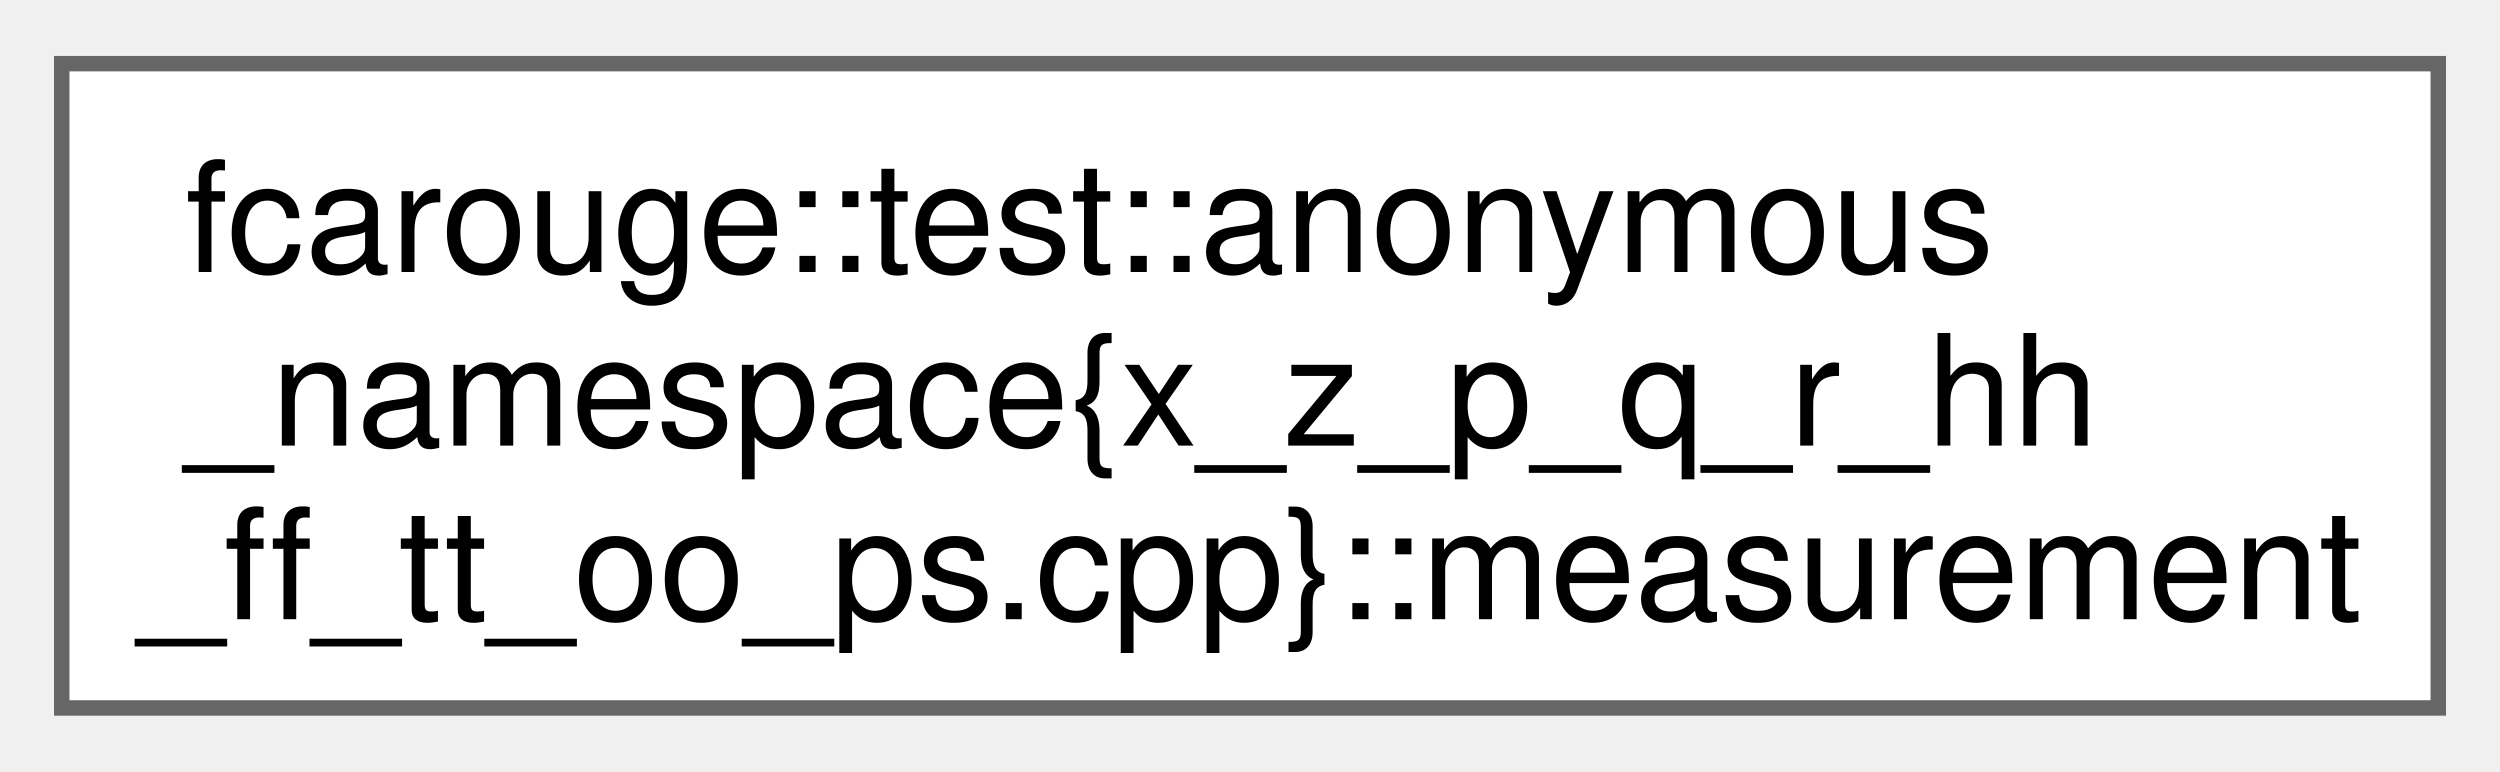
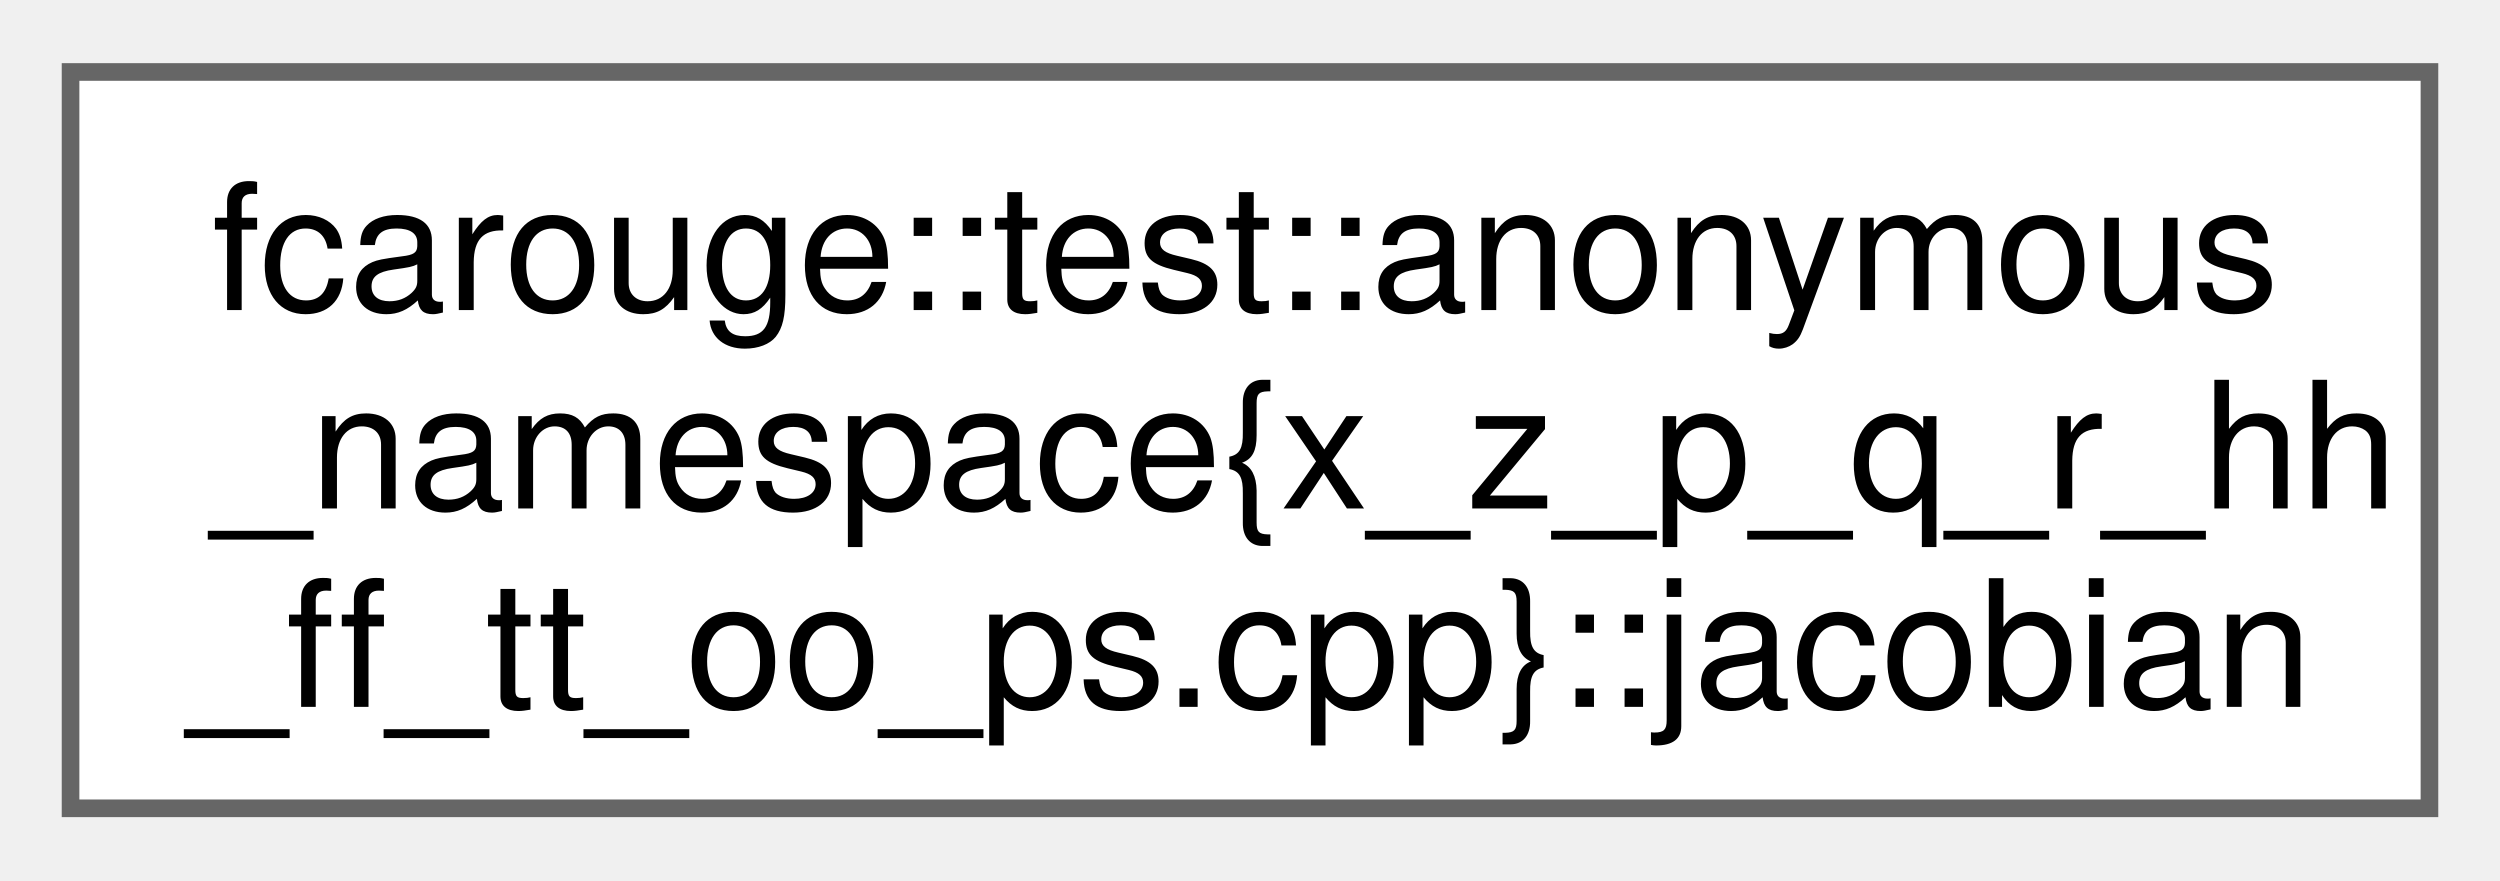
- <svg xmlns="http://www.w3.org/2000/svg" xmlns:xlink="http://www.w3.org/1999/xlink" width="162pt" height="50pt" viewBox="0.00 0.00 162.00 49.75">
+ <svg xmlns="http://www.w3.org/2000/svg" xmlns:xlink="http://www.w3.org/1999/xlink" width="142pt" height="50pt" viewBox="0.00 0.00 141.75 49.75">
  <g id="graph0" class="graph" transform="scale(1 1) rotate(0) translate(4 45.75)">
    <g id="Node000000" class="node">
      <g id="a_Node000000">
-         <a xlink:href="structfcarouge_1_1test_1_1anonymous__namespace_02x__z__p__q__r__hh__ff__tt__oo__ps_8cpp_03_1_1measurement.xhtml" target="_top" xlink:title="An observation function of the state.">
-           <polygon fill="white" stroke="#666666" points="154,-41.75 0,-41.75 0,0 154,0 154,-41.75" />
+         <a xlink:href="structfcarouge_1_1test_1_1anonymous__namespace_02x__z__p__q__r__hh__ff__tt__oo__ps_8cpp_03_1_1jacobian.xhtml" target="_top" xlink:title="A state transition function of the state and the prediction arguments.">
+           <polygon fill="white" stroke="#666666" points="133.75,-41.75 0,-41.75 0,0 133.75,0 133.75,-41.75" />
          <text text-anchor="start" x="8" y="-28.25" font-family="Helvetica,sans-Serif" font-size="10.00">fcarouge::test::anonymous</text>
          <text text-anchor="start" x="8" y="-17" font-family="Helvetica,sans-Serif" font-size="10.00">_namespace{x_z_p_q_r_hh</text>
-           <text text-anchor="middle" x="77" y="-5.75" font-family="Helvetica,sans-Serif" font-size="10.00">_ff_tt_oo_ps.cpp}::measurement</text>
+           <text text-anchor="middle" x="66.88" y="-5.75" font-family="Helvetica,sans-Serif" font-size="10.00">_ff_tt_oo_ps.cpp}::jacobian</text>
        </a>
      </g>
    </g>
  </g>
</svg>
